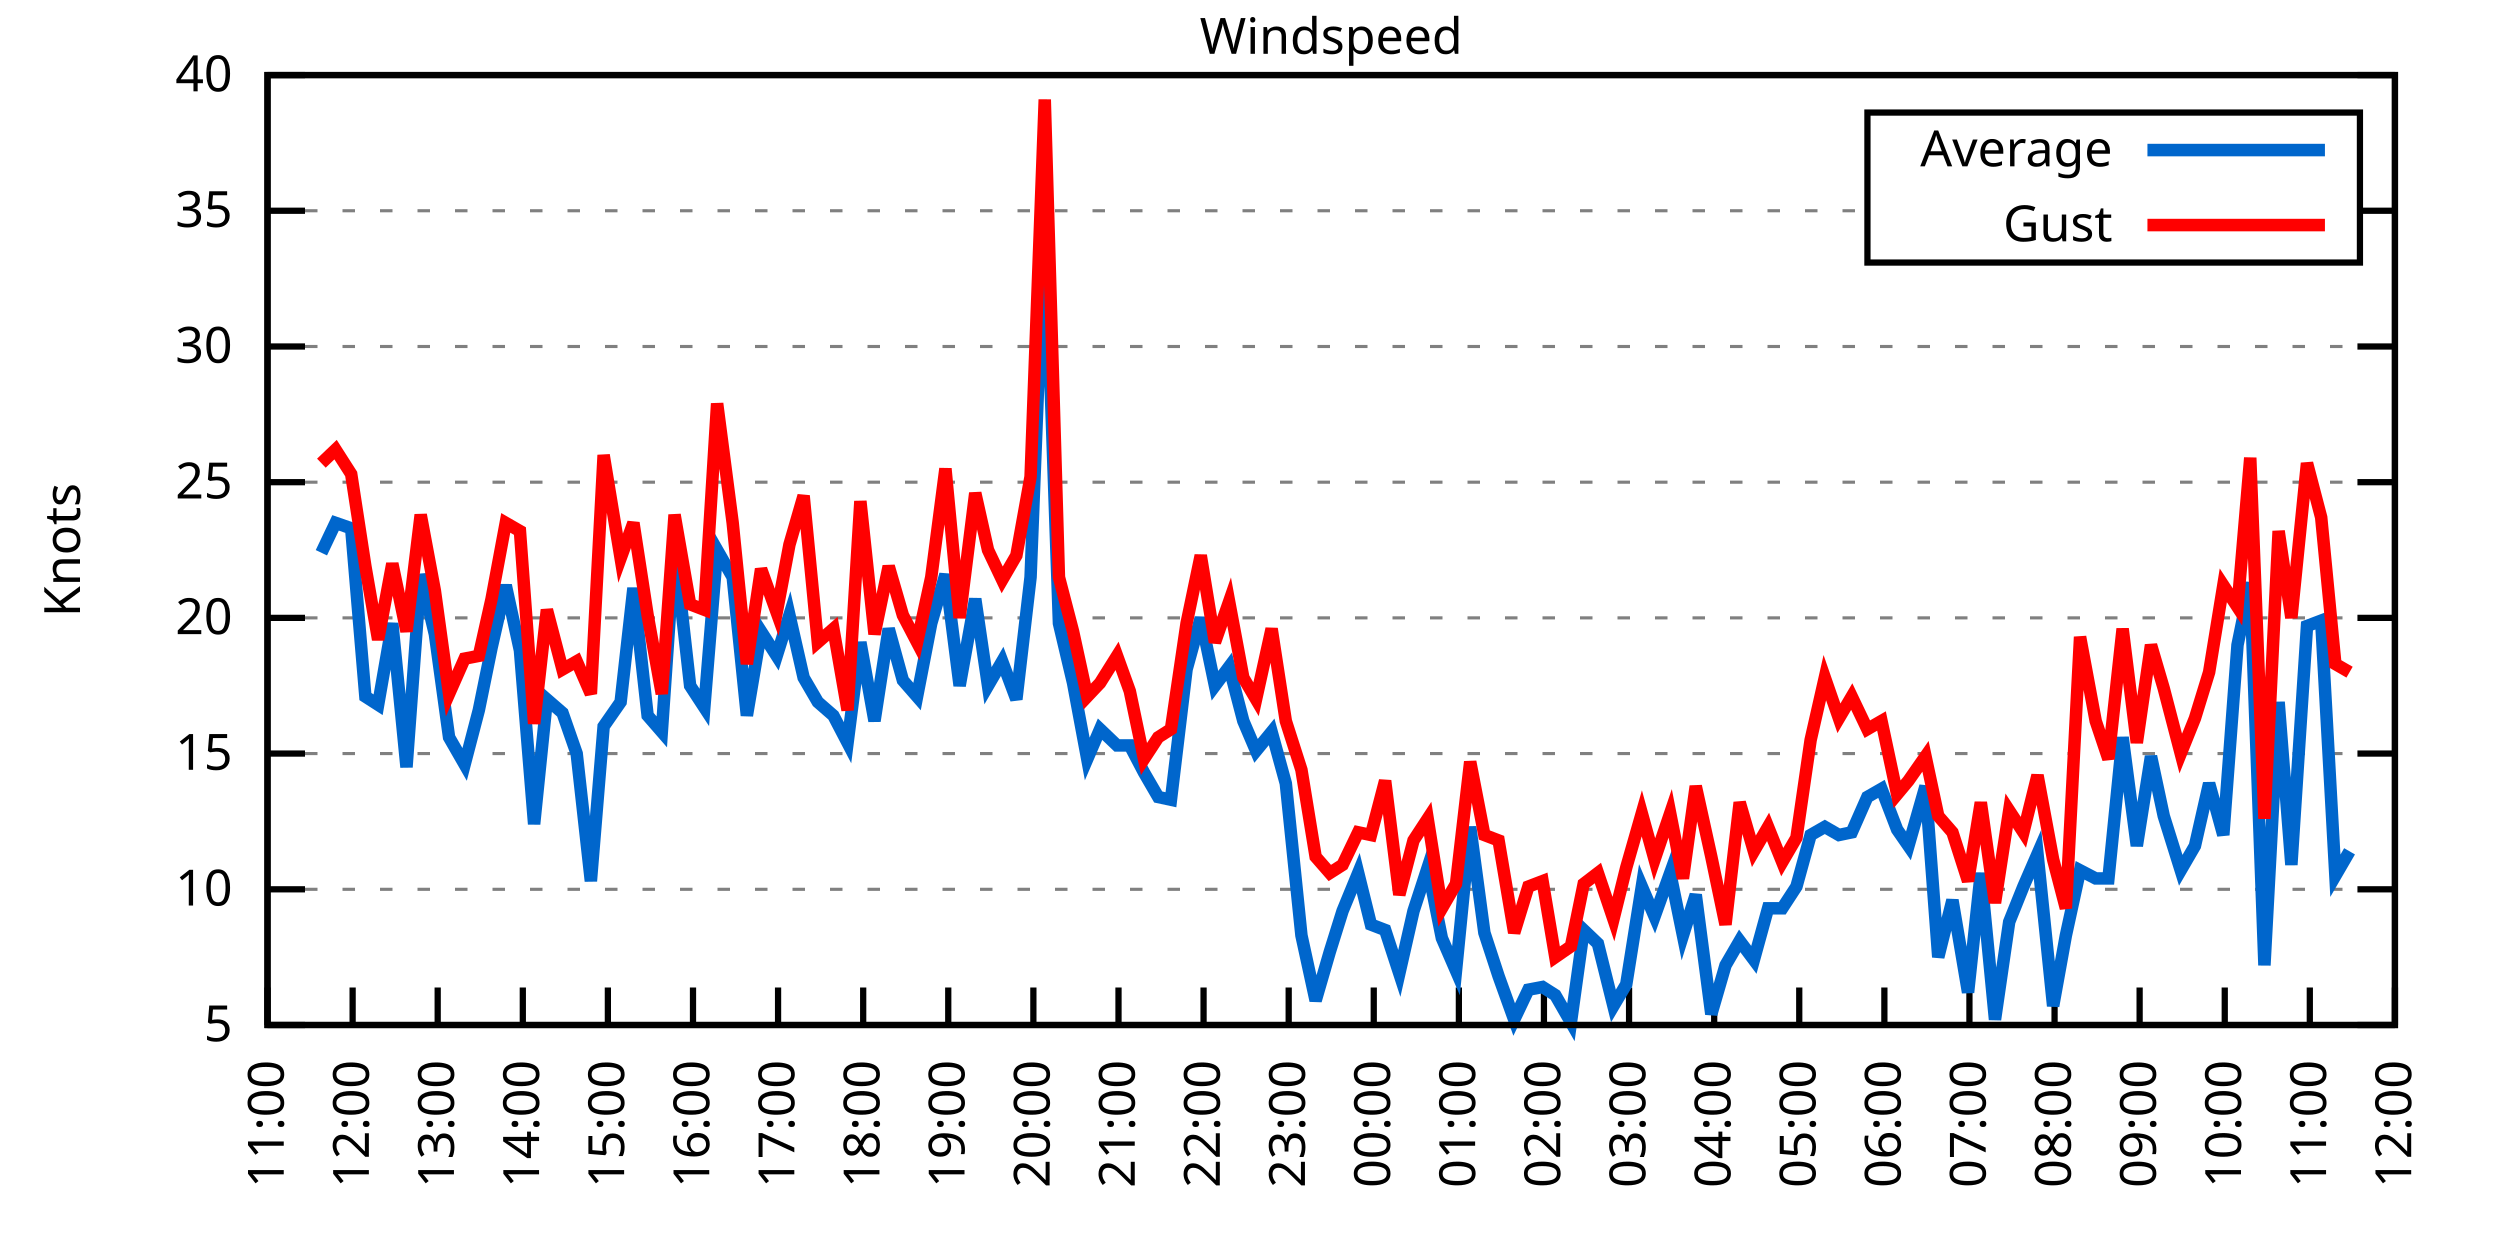
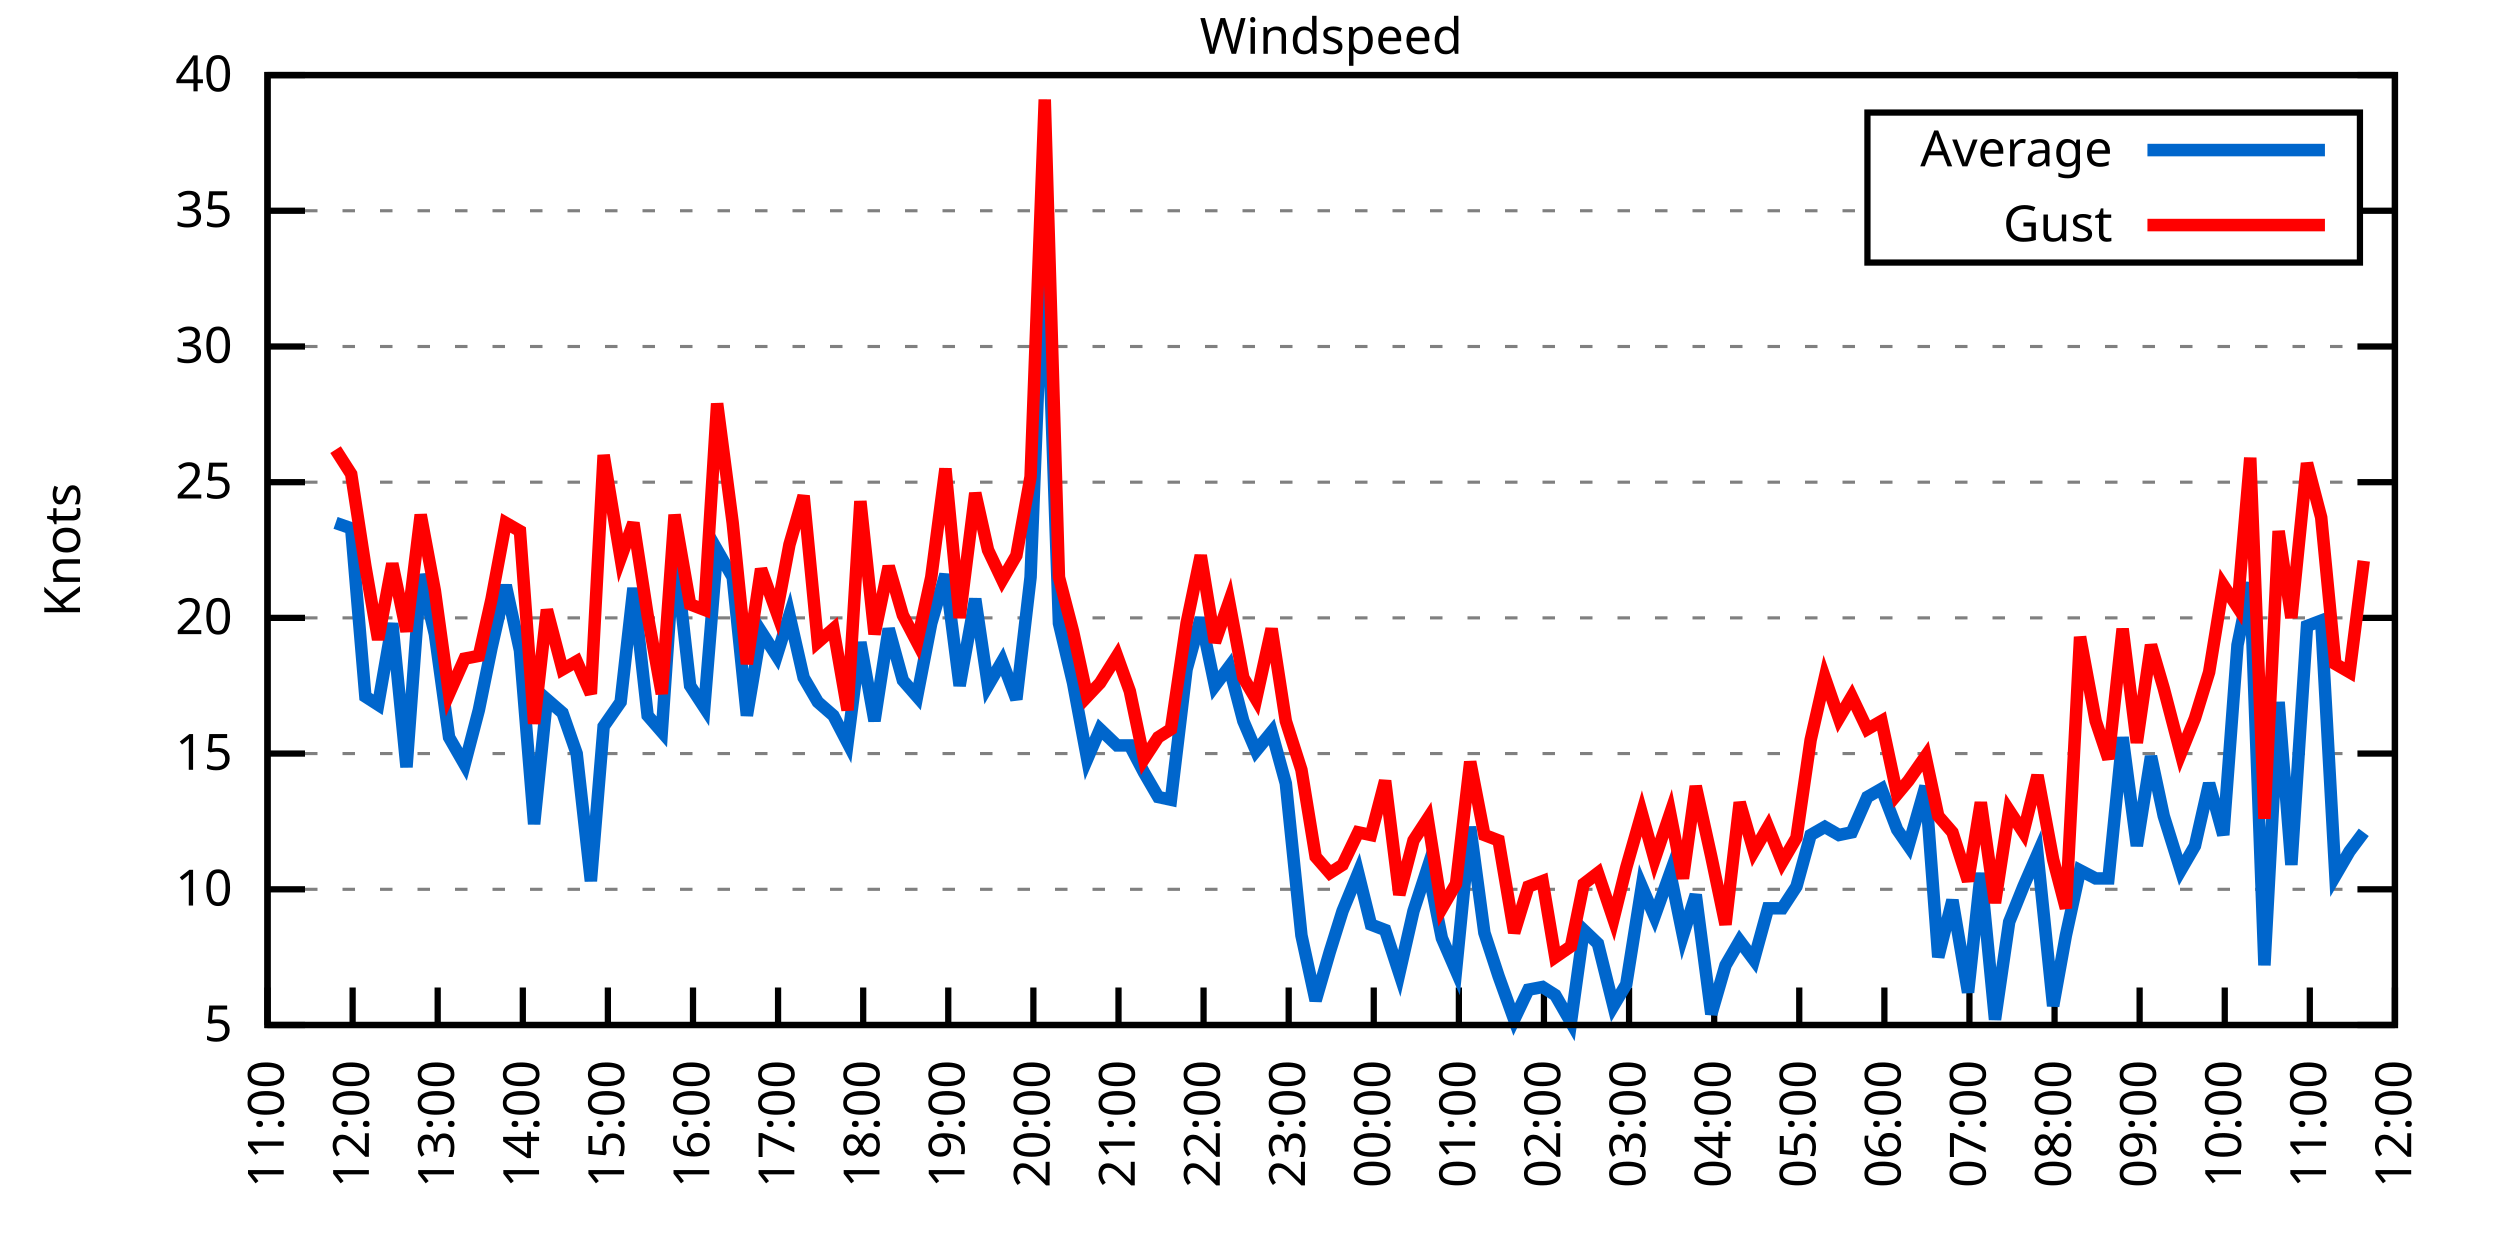
<svg xmlns="http://www.w3.org/2000/svg" xmlns:xlink="http://www.w3.org/1999/xlink" width="400" height="200" viewBox="0 0 400 200">
  <g id="gnuplot_canvas">
    <rect x="0" y="0" width="400" height="200" fill="none" />
    <defs>
      <circle id="gpDot" r="0.5" stroke-width="0.5" stroke="currentColor" />
      <path id="gpPt0" stroke-width="0.333" stroke="currentColor" d="M-1,0 h2 M0,-1 v2" />
      <path id="gpPt1" stroke-width="0.333" stroke="currentColor" d="M-1,-1 L1,1 M1,-1 L-1,1" />
      <path id="gpPt2" stroke-width="0.333" stroke="currentColor" d="M-1,0 L1,0 M0,-1 L0,1 M-1,-1 L1,1 M-1,1 L1,-1" />
      <rect id="gpPt3" stroke-width="0.333" stroke="currentColor" x="-1" y="-1" width="2" height="2" />
      <rect id="gpPt4" stroke-width="0.333" stroke="currentColor" fill="currentColor" x="-1" y="-1" width="2" height="2" />
      <circle id="gpPt5" stroke-width="0.333" stroke="currentColor" cx="0" cy="0" r="1" />
      <use xlink:href="#gpPt5" id="gpPt6" fill="currentColor" stroke="none" />
      <path id="gpPt7" stroke-width="0.333" stroke="currentColor" d="M0,-1.33 L-1.33,0.67 L1.33,0.67 z" />
      <use xlink:href="#gpPt7" id="gpPt8" fill="currentColor" stroke="none" />
      <use xlink:href="#gpPt7" id="gpPt9" stroke="currentColor" transform="rotate(180)" />
      <use xlink:href="#gpPt9" id="gpPt10" fill="currentColor" stroke="none" />
      <use xlink:href="#gpPt3" id="gpPt11" stroke="currentColor" transform="rotate(45)" />
      <use xlink:href="#gpPt11" id="gpPt12" fill="currentColor" stroke="none" />
      <path id="gpPt13" stroke-width="0.333" stroke="currentColor" d="M0,1.330 L1.265,0.411 L0.782,-1.067 L-0.782,-1.076 L-1.265,0.411 z" />
      <use xlink:href="#gpPt13" id="gpPt14" fill="currentColor" stroke="none" />
      <filter id="textbox" filterUnits="objectBoundingBox" x="0" y="0" height="1" width="1">
        <feFlood flood-color="white" flood-opacity="1" result="bgnd" />
        <feComposite in="SourceGraphic" in2="bgnd" operator="atop" />
      </filter>
      <filter id="greybox" filterUnits="objectBoundingBox" x="0" y="0" height="1" width="1">
        <feFlood flood-color="lightgrey" flood-opacity="1" result="grey" />
        <feComposite in="SourceGraphic" in2="grey" operator="atop" />
      </filter>
    </defs>
    <g fill="none" color="white" stroke="currentColor" stroke-width="1.00" stroke-linecap="butt" stroke-linejoin="miter">
</g>
    <g fill="none" color="black" stroke="currentColor" stroke-width="1.00" stroke-linecap="butt" stroke-linejoin="miter">
      <g stroke="none" shape-rendering="crispEdges">
        <polygon fill="rgb(255, 255, 255)" points="42.80,164.00 383.18,164.00 383.18,12.02 42.80,12.02 " />
      </g>
    </g>
    <g fill="none" color="black" stroke="currentColor" stroke-width="1.00" stroke-linecap="butt" stroke-linejoin="miter">
</g>
    <g fill="none" color="black" stroke="black" stroke-width="0.50" stroke-linecap="butt" stroke-linejoin="miter">
</g>
    <g fill="none" color="gray" stroke="currentColor" stroke-width="0.50" stroke-linecap="butt" stroke-linejoin="miter">
      <path stroke="gray" stroke-dasharray="2,4" class="gridline" d="M42.80,164.00 L383.19,164.00  " />
    </g>
    <g fill="none" color="gray" stroke="gray" stroke-width="1.00" stroke-linecap="butt" stroke-linejoin="miter">
</g>
    <g fill="none" color="black" stroke="currentColor" stroke-width="1.00" stroke-linecap="butt" stroke-linejoin="miter">
      <path stroke="black" d="M42.80,164.00 L48.80,164.00 M383.19,164.00 L377.19,164.00  " />
      <g transform="translate(37.20,166.60)" stroke="none" fill="black" font-family="Sans" font-size="8.00" text-anchor="end">
        <text>
          <tspan font-family="Sans"> 5</tspan>
        </text>
      </g>
    </g>
    <g fill="none" color="black" stroke="currentColor" stroke-width="1.00" stroke-linecap="butt" stroke-linejoin="miter">
</g>
    <g fill="none" color="black" stroke="black" stroke-width="0.50" stroke-linecap="butt" stroke-linejoin="miter">
</g>
    <g fill="none" color="gray" stroke="currentColor" stroke-width="0.50" stroke-linecap="butt" stroke-linejoin="miter">
      <path stroke="gray" stroke-dasharray="2,4" class="gridline" d="M42.80,142.29 L383.19,142.29  " />
    </g>
    <g fill="none" color="gray" stroke="gray" stroke-width="1.00" stroke-linecap="butt" stroke-linejoin="miter">
</g>
    <g fill="none" color="black" stroke="currentColor" stroke-width="1.00" stroke-linecap="butt" stroke-linejoin="miter">
      <path stroke="black" d="M42.80,142.29 L48.80,142.29 M383.19,142.29 L377.19,142.29  " />
      <g transform="translate(37.20,144.89)" stroke="none" fill="black" font-family="Sans" font-size="8.00" text-anchor="end">
        <text>
          <tspan font-family="Sans"> 10</tspan>
        </text>
      </g>
    </g>
    <g fill="none" color="black" stroke="currentColor" stroke-width="1.00" stroke-linecap="butt" stroke-linejoin="miter">
</g>
    <g fill="none" color="black" stroke="black" stroke-width="0.50" stroke-linecap="butt" stroke-linejoin="miter">
</g>
    <g fill="none" color="gray" stroke="currentColor" stroke-width="0.50" stroke-linecap="butt" stroke-linejoin="miter">
      <path stroke="gray" stroke-dasharray="2,4" class="gridline" d="M42.80,120.57 L383.19,120.57  " />
    </g>
    <g fill="none" color="gray" stroke="gray" stroke-width="1.00" stroke-linecap="butt" stroke-linejoin="miter">
</g>
    <g fill="none" color="black" stroke="currentColor" stroke-width="1.00" stroke-linecap="butt" stroke-linejoin="miter">
      <path stroke="black" d="M42.80,120.57 L48.80,120.57 M383.19,120.57 L377.19,120.57  " />
      <g transform="translate(37.20,123.17)" stroke="none" fill="black" font-family="Sans" font-size="8.00" text-anchor="end">
        <text>
          <tspan font-family="Sans"> 15</tspan>
        </text>
      </g>
    </g>
    <g fill="none" color="black" stroke="currentColor" stroke-width="1.00" stroke-linecap="butt" stroke-linejoin="miter">
</g>
    <g fill="none" color="black" stroke="black" stroke-width="0.50" stroke-linecap="butt" stroke-linejoin="miter">
</g>
    <g fill="none" color="gray" stroke="currentColor" stroke-width="0.50" stroke-linecap="butt" stroke-linejoin="miter">
      <path stroke="gray" stroke-dasharray="2,4" class="gridline" d="M42.80,98.86 L383.19,98.86  " />
    </g>
    <g fill="none" color="gray" stroke="gray" stroke-width="1.00" stroke-linecap="butt" stroke-linejoin="miter">
</g>
    <g fill="none" color="black" stroke="currentColor" stroke-width="1.00" stroke-linecap="butt" stroke-linejoin="miter">
      <path stroke="black" d="M42.80,98.86 L48.80,98.86 M383.19,98.86 L377.19,98.86  " />
      <g transform="translate(37.20,101.46)" stroke="none" fill="black" font-family="Sans" font-size="8.00" text-anchor="end">
        <text>
          <tspan font-family="Sans"> 20</tspan>
        </text>
      </g>
    </g>
    <g fill="none" color="black" stroke="currentColor" stroke-width="1.00" stroke-linecap="butt" stroke-linejoin="miter">
</g>
    <g fill="none" color="black" stroke="black" stroke-width="0.50" stroke-linecap="butt" stroke-linejoin="miter">
</g>
    <g fill="none" color="gray" stroke="currentColor" stroke-width="0.50" stroke-linecap="butt" stroke-linejoin="miter">
      <path stroke="gray" stroke-dasharray="2,4" class="gridline" d="M42.80,77.15 L383.19,77.15  " />
    </g>
    <g fill="none" color="gray" stroke="gray" stroke-width="1.00" stroke-linecap="butt" stroke-linejoin="miter">
</g>
    <g fill="none" color="black" stroke="currentColor" stroke-width="1.00" stroke-linecap="butt" stroke-linejoin="miter">
      <path stroke="black" d="M42.80,77.15 L48.80,77.15 M383.19,77.15 L377.19,77.15  " />
      <g transform="translate(37.20,79.75)" stroke="none" fill="black" font-family="Sans" font-size="8.00" text-anchor="end">
        <text>
          <tspan font-family="Sans"> 25</tspan>
        </text>
      </g>
    </g>
    <g fill="none" color="black" stroke="currentColor" stroke-width="1.00" stroke-linecap="butt" stroke-linejoin="miter">
</g>
    <g fill="none" color="black" stroke="black" stroke-width="0.50" stroke-linecap="butt" stroke-linejoin="miter">
</g>
    <g fill="none" color="gray" stroke="currentColor" stroke-width="0.50" stroke-linecap="butt" stroke-linejoin="miter">
      <path stroke="gray" stroke-dasharray="2,4" class="gridline" d="M42.80,55.44 L383.19,55.44  " />
    </g>
    <g fill="none" color="gray" stroke="gray" stroke-width="1.00" stroke-linecap="butt" stroke-linejoin="miter">
</g>
    <g fill="none" color="black" stroke="currentColor" stroke-width="1.00" stroke-linecap="butt" stroke-linejoin="miter">
      <path stroke="black" d="M42.80,55.44 L48.80,55.44 M383.19,55.44 L377.19,55.44  " />
      <g transform="translate(37.20,58.04)" stroke="none" fill="black" font-family="Sans" font-size="8.00" text-anchor="end">
        <text>
          <tspan font-family="Sans"> 30</tspan>
        </text>
      </g>
    </g>
    <g fill="none" color="black" stroke="currentColor" stroke-width="1.00" stroke-linecap="butt" stroke-linejoin="miter">
</g>
    <g fill="none" color="black" stroke="black" stroke-width="0.50" stroke-linecap="butt" stroke-linejoin="miter">
</g>
    <g fill="none" color="gray" stroke="currentColor" stroke-width="0.50" stroke-linecap="butt" stroke-linejoin="miter">
      <path stroke="gray" stroke-dasharray="2,4" class="gridline" d="M42.80,33.72 L298.79,33.72 M377.59,33.72 L383.19,33.72  " />
    </g>
    <g fill="none" color="gray" stroke="gray" stroke-width="1.00" stroke-linecap="butt" stroke-linejoin="miter">
</g>
    <g fill="none" color="black" stroke="currentColor" stroke-width="1.00" stroke-linecap="butt" stroke-linejoin="miter">
      <path stroke="black" d="M42.80,33.72 L48.80,33.72 M383.19,33.72 L377.19,33.72  " />
      <g transform="translate(37.20,36.32)" stroke="none" fill="black" font-family="Sans" font-size="8.00" text-anchor="end">
        <text>
          <tspan font-family="Sans"> 35</tspan>
        </text>
      </g>
    </g>
    <g fill="none" color="black" stroke="currentColor" stroke-width="1.00" stroke-linecap="butt" stroke-linejoin="miter">
</g>
    <g fill="none" color="black" stroke="black" stroke-width="0.50" stroke-linecap="butt" stroke-linejoin="miter">
</g>
    <g fill="none" color="gray" stroke="currentColor" stroke-width="0.50" stroke-linecap="butt" stroke-linejoin="miter">
      <path stroke="gray" stroke-dasharray="2,4" class="gridline" d="M42.80,12.01 L383.19,12.01  " />
    </g>
    <g fill="none" color="gray" stroke="gray" stroke-width="1.00" stroke-linecap="butt" stroke-linejoin="miter">
</g>
    <g fill="none" color="black" stroke="currentColor" stroke-width="1.00" stroke-linecap="butt" stroke-linejoin="miter">
      <path stroke="black" d="M42.80,12.01 L48.80,12.01 M383.19,12.01 L377.19,12.01  " />
      <g transform="translate(37.20,14.61)" stroke="none" fill="black" font-family="Sans" font-size="8.00" text-anchor="end">
        <text>
          <tspan font-family="Sans"> 40</tspan>
        </text>
      </g>
    </g>
    <g fill="none" color="black" stroke="currentColor" stroke-width="1.00" stroke-linecap="butt" stroke-linejoin="miter">
      <path stroke="black" d="M42.80,164.00 L42.80,158.00  " />
      <g transform="translate(45.40,169.60) rotate(270.00)" stroke="none" fill="black" font-family="Sans" font-size="8.00" text-anchor="end">
        <text>
          <tspan font-family="Sans">11:00</tspan>
        </text>
      </g>
    </g>
    <g fill="none" color="black" stroke="currentColor" stroke-width="1.00" stroke-linecap="butt" stroke-linejoin="miter">
      <path stroke="black" d="M56.42,164.00 L56.42,158.00  " />
      <g transform="translate(59.02,169.60) rotate(270.00)" stroke="none" fill="black" font-family="Sans" font-size="8.00" text-anchor="end">
        <text>
          <tspan font-family="Sans">12:00</tspan>
        </text>
      </g>
    </g>
    <g fill="none" color="black" stroke="currentColor" stroke-width="1.00" stroke-linecap="butt" stroke-linejoin="miter">
      <path stroke="black" d="M70.03,164.00 L70.03,158.00  " />
      <g transform="translate(72.63,169.60) rotate(270.00)" stroke="none" fill="black" font-family="Sans" font-size="8.00" text-anchor="end">
        <text>
          <tspan font-family="Sans">13:00</tspan>
        </text>
      </g>
    </g>
    <g fill="none" color="black" stroke="currentColor" stroke-width="1.00" stroke-linecap="butt" stroke-linejoin="miter">
      <path stroke="black" d="M83.65,164.00 L83.65,158.00  " />
      <g transform="translate(86.25,169.60) rotate(270.00)" stroke="none" fill="black" font-family="Sans" font-size="8.00" text-anchor="end">
        <text>
          <tspan font-family="Sans">14:00</tspan>
        </text>
      </g>
    </g>
    <g fill="none" color="black" stroke="currentColor" stroke-width="1.00" stroke-linecap="butt" stroke-linejoin="miter">
      <path stroke="black" d="M97.26,164.00 L97.26,158.00  " />
      <g transform="translate(99.86,169.60) rotate(270.00)" stroke="none" fill="black" font-family="Sans" font-size="8.00" text-anchor="end">
        <text>
          <tspan font-family="Sans">15:00</tspan>
        </text>
      </g>
    </g>
    <g fill="none" color="black" stroke="currentColor" stroke-width="1.00" stroke-linecap="butt" stroke-linejoin="miter">
      <path stroke="black" d="M110.88,164.00 L110.88,158.00  " />
      <g transform="translate(113.48,169.60) rotate(270.00)" stroke="none" fill="black" font-family="Sans" font-size="8.00" text-anchor="end">
        <text>
          <tspan font-family="Sans">16:00</tspan>
        </text>
      </g>
    </g>
    <g fill="none" color="black" stroke="currentColor" stroke-width="1.00" stroke-linecap="butt" stroke-linejoin="miter">
      <path stroke="black" d="M124.49,164.00 L124.49,158.00  " />
      <g transform="translate(127.09,169.60) rotate(270.00)" stroke="none" fill="black" font-family="Sans" font-size="8.00" text-anchor="end">
        <text>
          <tspan font-family="Sans">17:00</tspan>
        </text>
      </g>
    </g>
    <g fill="none" color="black" stroke="currentColor" stroke-width="1.00" stroke-linecap="butt" stroke-linejoin="miter">
      <path stroke="black" d="M138.11,164.00 L138.11,158.00  " />
      <g transform="translate(140.71,169.60) rotate(270.00)" stroke="none" fill="black" font-family="Sans" font-size="8.00" text-anchor="end">
        <text>
          <tspan font-family="Sans">18:00</tspan>
        </text>
      </g>
    </g>
    <g fill="none" color="black" stroke="currentColor" stroke-width="1.00" stroke-linecap="butt" stroke-linejoin="miter">
      <path stroke="black" d="M151.72,164.00 L151.72,158.00  " />
      <g transform="translate(154.32,169.60) rotate(270.00)" stroke="none" fill="black" font-family="Sans" font-size="8.00" text-anchor="end">
        <text>
          <tspan font-family="Sans">19:00</tspan>
        </text>
      </g>
    </g>
    <g fill="none" color="black" stroke="currentColor" stroke-width="1.00" stroke-linecap="butt" stroke-linejoin="miter">
      <path stroke="black" d="M165.34,164.00 L165.34,158.00  " />
      <g transform="translate(167.94,169.60) rotate(270.00)" stroke="none" fill="black" font-family="Sans" font-size="8.00" text-anchor="end">
        <text>
          <tspan font-family="Sans">20:00</tspan>
        </text>
      </g>
    </g>
    <g fill="none" color="black" stroke="currentColor" stroke-width="1.00" stroke-linecap="butt" stroke-linejoin="miter">
      <path stroke="black" d="M178.96,164.00 L178.96,158.00  " />
      <g transform="translate(181.56,169.60) rotate(270.00)" stroke="none" fill="black" font-family="Sans" font-size="8.00" text-anchor="end">
        <text>
          <tspan font-family="Sans">21:00</tspan>
        </text>
      </g>
    </g>
    <g fill="none" color="black" stroke="currentColor" stroke-width="1.00" stroke-linecap="butt" stroke-linejoin="miter">
      <path stroke="black" d="M192.57,164.00 L192.57,158.00  " />
      <g transform="translate(195.17,169.60) rotate(270.00)" stroke="none" fill="black" font-family="Sans" font-size="8.00" text-anchor="end">
        <text>
          <tspan font-family="Sans">22:00</tspan>
        </text>
      </g>
    </g>
    <g fill="none" color="black" stroke="currentColor" stroke-width="1.00" stroke-linecap="butt" stroke-linejoin="miter">
      <path stroke="black" d="M206.19,164.00 L206.19,158.00  " />
      <g transform="translate(208.79,169.60) rotate(270.00)" stroke="none" fill="black" font-family="Sans" font-size="8.00" text-anchor="end">
        <text>
          <tspan font-family="Sans">23:00</tspan>
        </text>
      </g>
    </g>
    <g fill="none" color="black" stroke="currentColor" stroke-width="1.00" stroke-linecap="butt" stroke-linejoin="miter">
      <path stroke="black" d="M219.80,164.00 L219.80,158.00  " />
      <g transform="translate(222.40,169.60) rotate(270.00)" stroke="none" fill="black" font-family="Sans" font-size="8.00" text-anchor="end">
        <text>
          <tspan font-family="Sans">00:00</tspan>
        </text>
      </g>
    </g>
    <g fill="none" color="black" stroke="currentColor" stroke-width="1.00" stroke-linecap="butt" stroke-linejoin="miter">
      <path stroke="black" d="M233.42,164.00 L233.42,158.00  " />
      <g transform="translate(236.02,169.60) rotate(270.00)" stroke="none" fill="black" font-family="Sans" font-size="8.00" text-anchor="end">
        <text>
          <tspan font-family="Sans">01:00</tspan>
        </text>
      </g>
    </g>
    <g fill="none" color="black" stroke="currentColor" stroke-width="1.00" stroke-linecap="butt" stroke-linejoin="miter">
      <path stroke="black" d="M247.03,164.00 L247.03,158.00  " />
      <g transform="translate(249.63,169.60) rotate(270.00)" stroke="none" fill="black" font-family="Sans" font-size="8.00" text-anchor="end">
        <text>
          <tspan font-family="Sans">02:00</tspan>
        </text>
      </g>
    </g>
    <g fill="none" color="black" stroke="currentColor" stroke-width="1.00" stroke-linecap="butt" stroke-linejoin="miter">
      <path stroke="black" d="M260.65,164.00 L260.65,158.00  " />
      <g transform="translate(263.25,169.60) rotate(270.00)" stroke="none" fill="black" font-family="Sans" font-size="8.00" text-anchor="end">
        <text>
          <tspan font-family="Sans">03:00</tspan>
        </text>
      </g>
    </g>
    <g fill="none" color="black" stroke="currentColor" stroke-width="1.00" stroke-linecap="butt" stroke-linejoin="miter">
      <path stroke="black" d="M274.27,164.00 L274.27,158.00  " />
      <g transform="translate(276.87,169.60) rotate(270.00)" stroke="none" fill="black" font-family="Sans" font-size="8.00" text-anchor="end">
        <text>
          <tspan font-family="Sans">04:00</tspan>
        </text>
      </g>
    </g>
    <g fill="none" color="black" stroke="currentColor" stroke-width="1.00" stroke-linecap="butt" stroke-linejoin="miter">
      <path stroke="black" d="M287.88,164.00 L287.88,158.00  " />
      <g transform="translate(290.48,169.60) rotate(270.00)" stroke="none" fill="black" font-family="Sans" font-size="8.00" text-anchor="end">
        <text>
          <tspan font-family="Sans">05:00</tspan>
        </text>
      </g>
    </g>
    <g fill="none" color="black" stroke="currentColor" stroke-width="1.00" stroke-linecap="butt" stroke-linejoin="miter">
      <path stroke="black" d="M301.50,164.00 L301.50,158.00  " />
      <g transform="translate(304.10,169.60) rotate(270.00)" stroke="none" fill="black" font-family="Sans" font-size="8.00" text-anchor="end">
        <text>
          <tspan font-family="Sans">06:00</tspan>
        </text>
      </g>
    </g>
    <g fill="none" color="black" stroke="currentColor" stroke-width="1.00" stroke-linecap="butt" stroke-linejoin="miter">
      <path stroke="black" d="M315.11,164.00 L315.11,158.00  " />
      <g transform="translate(317.71,169.60) rotate(270.00)" stroke="none" fill="black" font-family="Sans" font-size="8.00" text-anchor="end">
        <text>
          <tspan font-family="Sans">07:00</tspan>
        </text>
      </g>
    </g>
    <g fill="none" color="black" stroke="currentColor" stroke-width="1.00" stroke-linecap="butt" stroke-linejoin="miter">
      <path stroke="black" d="M328.73,164.00 L328.73,158.00  " />
      <g transform="translate(331.33,169.60) rotate(270.00)" stroke="none" fill="black" font-family="Sans" font-size="8.00" text-anchor="end">
        <text>
          <tspan font-family="Sans">08:00</tspan>
        </text>
      </g>
    </g>
    <g fill="none" color="black" stroke="currentColor" stroke-width="1.00" stroke-linecap="butt" stroke-linejoin="miter">
      <path stroke="black" d="M342.34,164.00 L342.34,158.00  " />
      <g transform="translate(344.94,169.60) rotate(270.00)" stroke="none" fill="black" font-family="Sans" font-size="8.00" text-anchor="end">
        <text>
          <tspan font-family="Sans">09:00</tspan>
        </text>
      </g>
    </g>
    <g fill="none" color="black" stroke="currentColor" stroke-width="1.00" stroke-linecap="butt" stroke-linejoin="miter">
      <path stroke="black" d="M355.96,164.00 L355.96,158.00  " />
      <g transform="translate(358.56,169.60) rotate(270.00)" stroke="none" fill="black" font-family="Sans" font-size="8.00" text-anchor="end">
        <text>
          <tspan font-family="Sans">10:00</tspan>
        </text>
      </g>
    </g>
    <g fill="none" color="black" stroke="currentColor" stroke-width="1.00" stroke-linecap="butt" stroke-linejoin="miter">
      <path stroke="black" d="M369.57,164.00 L369.57,158.00  " />
      <g transform="translate(372.17,169.60) rotate(270.00)" stroke="none" fill="black" font-family="Sans" font-size="8.00" text-anchor="end">
        <text>
          <tspan font-family="Sans">11:00</tspan>
        </text>
      </g>
    </g>
    <g fill="none" color="black" stroke="currentColor" stroke-width="1.00" stroke-linecap="butt" stroke-linejoin="miter">
      <path stroke="black" d="M383.19,164.00 L383.19,158.00  " />
      <g transform="translate(385.79,169.60) rotate(270.00)" stroke="none" fill="black" font-family="Sans" font-size="8.00" text-anchor="end">
        <text>
          <tspan font-family="Sans">12:00</tspan>
        </text>
      </g>
    </g>
    <g fill="none" color="black" stroke="currentColor" stroke-width="1.00" stroke-linecap="butt" stroke-linejoin="miter">
</g>
    <g fill="none" color="black" stroke="currentColor" stroke-width="1.00" stroke-linecap="butt" stroke-linejoin="miter">
      <path stroke="black" d="M42.80,12.01 L42.80,164.00 L383.19,164.00 L383.19,12.01 L42.80,12.01 Z  " />
    </g>
    <g fill="none" color="black" stroke="currentColor" stroke-width="1.00" stroke-linecap="butt" stroke-linejoin="miter">
</g>
    <g fill="none" color="black" stroke="currentColor" stroke-width="1.00" stroke-linecap="butt" stroke-linejoin="miter">
      <path stroke="black" d="M298.79,42.01 L298.79,18.01 L377.59,18.01 L377.59,42.01 L298.79,42.01 Z  " />
    </g>
    <g id="Windspeed_plot_1">
      <g fill="none" color="white" stroke="black" stroke-width="2.00" stroke-linecap="butt" stroke-linejoin="miter">
</g>
      <g fill="none" color="black" stroke="currentColor" stroke-width="2.00" stroke-linecap="butt" stroke-linejoin="miter">
        <g transform="translate(337.99,26.61)" stroke="none" fill="black" font-family="Sans" font-size="8.00" text-anchor="end">
          <text>
            <tspan font-family="Sans">Average</tspan>
          </text>
        </g>
      </g>
      <g fill="none" color="black" stroke="currentColor" stroke-width="2.00" stroke-linecap="butt" stroke-linejoin="miter">
-         <path stroke="rgb(  0, 102, 204)" d="M343.59,24.01 L371.99,24.01 M51.42,88.44 L53.69,83.66 L56.19,84.53 L58.46,111.45 L60.50,112.76 L62.77,99.73   L65.04,122.75 L67.31,91.91 L69.58,101.47 L71.85,117.97 L74.34,122.31 L76.61,113.63 L78.65,103.64 L80.92,93.65   L83.19,104.07 L85.46,131.86 L87.50,111.89 L90.00,114.06 L92.27,120.57 L94.54,140.98 L96.58,116.23 L99.30,112.32   L101.35,94.08 L103.62,114.49 L105.89,117.10 L107.93,87.57 L110.42,109.72 L112.69,113.19 L114.74,88.00 L117.23,92.35   L119.50,114.49 L121.77,101.03 L124.27,104.94 L126.31,98.43 L128.58,108.42 L130.85,112.32 L133.34,114.49 L135.61,118.84   L137.66,102.77 L139.92,115.36 L142.19,100.60 L144.46,108.85 L146.73,111.45 L149.00,99.73 L151.27,91.91 L153.54,109.72   L156.04,95.82 L158.08,109.72 L160.35,105.81 L162.62,111.89 L164.89,92.35 L167.16,35.03 L169.43,99.73 L171.69,109.28   L173.96,121.44 L176.01,116.67 L178.73,119.27 L180.77,119.27 L183.04,123.61 L185.31,127.52 L187.35,127.96 L189.85,107.11   L192.12,98.86 L194.39,109.72 L196.66,106.68 L198.93,115.36 L200.97,120.14 L203.46,117.10 L205.73,125.35 L208.23,149.67   L210.50,160.09 L212.77,152.28 L214.81,145.76 L217.31,139.68 L219.35,147.93 L221.62,148.80 L223.89,155.75 L226.16,145.76   L228.43,138.81 L230.70,150.10 L232.96,155.31 L235.23,132.30 L237.50,149.24 L239.77,156.18 L242.27,163.13 L244.54,158.35   L246.81,157.92 L248.85,159.22 L251.35,163.57 L253.39,148.80 L255.66,150.97 L258.15,160.96 L260.20,157.49 L262.69,141.85   L264.73,146.63 L267.23,139.68 L269.27,149.67 L271.32,143.16 L273.81,162.26 L276.08,154.45 L278.35,150.54 L280.62,153.58   L282.89,145.33 L285.16,145.33 L287.43,141.85 L289.70,133.60 L291.97,132.30 L294.23,133.60 L296.28,133.17 L298.77,127.52   L301.04,126.22 L303.54,132.73 L305.35,135.34 L308.08,125.79 L310.12,153.14 L312.39,144.02 L314.89,158.79 L316.93,139.68   L319.20,163.13 L321.47,147.50 L323.74,141.85 L326.00,136.64 L328.50,160.96 L330.54,149.67 L332.81,139.25 L335.31,140.55   L337.35,140.55 L339.62,117.97 L341.89,135.34 L344.16,121.01 L346.20,130.56 L348.92,139.25 L351.19,135.34 L353.46,125.35   L355.73,133.60 L358.00,103.20 L360.04,93.22 L362.31,154.45 L364.58,112.32 L366.62,138.38 L369.12,100.16 L371.39,99.30   L373.66,140.12 L375.93,136.21  " />
+         <path stroke="rgb(  0, 102, 204)" d="M343.59,24.01 L371.99,24.01 M53.69,83.66 L56.19,84.53 L58.46,111.45 L60.50,112.76 L62.77,99.73 L65.04,122.75   L67.31,91.91 L69.58,101.47 L71.85,117.97 L74.34,122.31 L76.61,113.63 L78.65,103.64 L80.92,93.65 L83.19,104.07   L85.46,131.86 L87.50,111.89 L90.00,114.06 L92.27,120.57 L94.54,140.98 L96.58,116.23 L99.30,112.32 L101.35,94.08   L103.62,114.49 L105.89,117.10 L107.93,87.57 L110.42,109.72 L112.69,113.19 L114.74,88.00 L117.23,92.35 L119.50,114.49   L121.77,101.03 L124.27,104.94 L126.31,98.43 L128.58,108.42 L130.85,112.32 L133.34,114.49 L135.61,118.84 L137.66,102.77   L139.92,115.36 L142.19,100.60 L144.46,108.85 L146.73,111.45 L149.00,99.73 L151.27,91.91 L153.54,109.72 L156.04,95.82   L158.08,109.72 L160.35,105.81 L162.62,111.89 L164.89,92.35 L167.16,35.03 L169.43,99.73 L171.69,109.28 L173.96,121.44   L176.01,116.67 L178.73,119.27 L180.77,119.27 L183.04,123.61 L185.31,127.52 L187.35,127.96 L189.85,107.11 L192.12,98.86   L194.39,109.72 L196.66,106.68 L198.93,115.36 L200.97,120.14 L203.46,117.10 L205.73,125.35 L208.23,149.67 L210.50,160.09   L212.77,152.28 L214.81,145.76 L217.31,139.68 L219.35,147.93 L221.62,148.80 L223.89,155.75 L226.16,145.76 L228.43,138.81   L230.70,150.10 L232.96,155.31 L235.23,132.30 L237.50,149.24 L239.77,156.18 L242.27,163.13 L244.54,158.35 L246.81,157.92   L248.85,159.22 L251.35,163.57 L253.39,148.80 L255.66,150.97 L258.15,160.96 L260.20,157.49 L262.69,141.85 L264.73,146.63   L267.23,139.68 L269.27,149.67 L271.32,143.16 L273.81,162.26 L276.08,154.45 L278.35,150.54 L280.62,153.58 L282.89,145.33   L285.16,145.33 L287.43,141.85 L289.70,133.60 L291.97,132.30 L294.23,133.60 L296.28,133.17 L298.77,127.52 L301.04,126.22   L303.54,132.73 L305.35,135.34 L308.08,125.79 L310.12,153.14 L312.39,144.02 L314.89,158.79 L316.93,139.68 L319.20,163.13   L321.47,147.50 L323.74,141.85 L326.00,136.64 L328.50,160.96 L330.54,149.67 L332.81,139.25 L335.31,140.55 L337.35,140.55   L339.62,117.97 L341.89,135.34 L344.16,121.01 L346.20,130.56 L348.92,139.25 L351.19,135.34 L353.46,125.35 L355.73,133.60   L358.00,103.20 L360.04,93.22 L362.31,154.45 L364.58,112.32 L366.62,138.38 L369.12,100.16 L371.39,99.30 L373.66,140.12   L375.93,136.21 L378.20,133.17  " />
      </g>
    </g>
    <g id="Windspeed_plot_2">
      <g fill="none" color="black" stroke="currentColor" stroke-width="2.00" stroke-linecap="butt" stroke-linejoin="miter">
        <g transform="translate(337.99,38.61)" stroke="none" fill="black" font-family="Sans" font-size="8.00" text-anchor="end">
          <text>
            <tspan font-family="Sans">Gust</tspan>
          </text>
        </g>
      </g>
      <g fill="none" color="black" stroke="currentColor" stroke-width="2.00" stroke-linecap="butt" stroke-linejoin="miter">
-         <path stroke="rgb(255,   0,   0)" d="M343.59,36.01 L371.99,36.01 M51.42,74.11 L53.69,71.94 L56.19,75.85 L58.46,90.61 L60.50,102.34 L62.77,90.18   L65.04,101.03 L67.31,82.36 L69.58,94.52 L71.85,111.02 L74.34,105.38 L76.61,104.94 L78.65,95.82 L80.92,83.66   L83.19,84.97 L85.46,115.80 L87.50,97.56 L90.00,107.11 L92.27,105.81 L94.54,111.02 L96.58,72.81 L99.30,89.31   L101.35,83.66 L103.62,98.43 L105.89,111.02 L107.93,82.36 L110.42,96.69 L112.69,97.56 L114.74,64.56 L117.23,83.66   L119.50,106.24 L121.77,91.04 L124.27,97.99 L126.31,87.14 L128.58,79.32 L130.85,102.77 L133.34,100.60 L135.61,113.63   L137.66,80.19 L139.92,101.47 L142.19,90.61 L144.46,98.43 L146.73,102.77 L149.00,92.35 L151.27,74.98 L153.54,98.86   L156.04,78.89 L158.08,88.00 L160.35,92.78 L162.62,88.87 L164.89,76.28 L167.16,15.92 L169.43,92.35 L171.69,101.03   L173.96,111.45 L176.01,109.28 L178.73,104.94 L180.77,110.59 L183.04,121.44 L185.31,117.97 L187.35,116.67 L189.85,99.73   L192.12,88.87 L194.39,102.77 L196.66,96.26 L198.93,108.42 L200.97,111.89 L203.46,100.60 L205.73,115.36 L208.23,123.18   L210.50,137.08 L212.77,139.68 L214.81,138.38 L217.31,133.17 L219.35,133.60 L221.62,124.92 L223.89,143.16 L226.16,134.47   L228.43,131.00 L230.70,145.33 L232.96,141.42 L235.23,121.88 L237.50,133.60 L239.77,134.47 L242.27,149.24 L244.54,141.85   L246.81,140.98 L248.85,153.14 L251.35,151.41 L253.39,141.42 L255.66,139.68 L258.15,147.06 L260.20,138.81 L262.69,130.13   L264.73,137.51 L267.23,130.13 L269.27,140.55 L271.32,125.79 L273.81,137.08 L276.08,147.93 L278.35,128.39 L280.62,136.21   L282.89,132.30 L285.16,137.94 L287.43,134.04 L289.70,118.40 L291.97,108.42 L294.23,114.93 L296.28,111.45 L298.77,116.67   L301.04,115.36 L303.54,127.09 L305.35,124.92 L308.08,121.01 L310.12,130.56 L312.39,133.17 L314.89,140.98 L316.93,128.39   L319.20,144.46 L321.47,129.69 L323.74,133.17 L326.00,124.05 L328.50,137.51 L330.54,145.33 L332.81,101.90 L335.31,115.36   L337.35,121.44 L339.62,100.60 L341.89,118.84 L344.16,103.20 L346.20,110.15 L348.92,120.57 L351.19,114.93 L353.46,107.55   L355.73,93.65 L358.00,97.12 L360.04,73.24 L362.31,131.00 L364.58,84.97 L366.62,98.86 L369.12,74.11 L371.39,82.79   L373.66,106.24 L375.93,107.55  " />
+         <path stroke="rgb(255,   0,   0)" d="M343.59,36.01 L371.99,36.01 M53.69,71.94 L56.19,75.85 L58.46,90.61 L60.50,102.34 L62.77,90.18 L65.04,101.03   L67.31,82.36 L69.58,94.52 L71.85,111.02 L74.34,105.38 L76.61,104.94 L78.65,95.82 L80.92,83.66 L83.19,84.97   L85.46,115.80 L87.50,97.56 L90.00,107.11 L92.27,105.81 L94.54,111.02 L96.58,72.81 L99.30,89.31 L101.35,83.66   L103.62,98.43 L105.89,111.02 L107.93,82.36 L110.42,96.69 L112.69,97.56 L114.74,64.56 L117.23,83.66 L119.50,106.24   L121.77,91.04 L124.27,97.99 L126.31,87.14 L128.58,79.32 L130.85,102.77 L133.34,100.60 L135.61,113.63 L137.66,80.19   L139.92,101.47 L142.19,90.61 L144.46,98.43 L146.73,102.77 L149.00,92.35 L151.27,74.98 L153.54,98.86 L156.04,78.89   L158.08,88.00 L160.35,92.78 L162.62,88.87 L164.89,76.28 L167.16,15.92 L169.43,92.35 L171.69,101.03 L173.96,111.45   L176.01,109.28 L178.73,104.94 L180.77,110.59 L183.04,121.44 L185.31,117.97 L187.35,116.67 L189.85,99.73 L192.12,88.87   L194.39,102.77 L196.66,96.26 L198.93,108.42 L200.97,111.89 L203.46,100.60 L205.73,115.36 L208.23,123.18 L210.50,137.08   L212.77,139.68 L214.81,138.38 L217.31,133.17 L219.35,133.60 L221.62,124.92 L223.89,143.16 L226.16,134.47 L228.43,131.00   L230.70,145.33 L232.96,141.42 L235.23,121.88 L237.50,133.60 L239.77,134.47 L242.27,149.24 L244.54,141.85 L246.81,140.98   L248.85,153.14 L251.35,151.41 L253.39,141.42 L255.66,139.68 L258.15,147.06 L260.20,138.81 L262.69,130.13 L264.73,137.51   L267.23,130.13 L269.27,140.55 L271.32,125.79 L273.81,137.08 L276.08,147.93 L278.35,128.39 L280.62,136.21 L282.89,132.30   L285.16,137.94 L287.43,134.04 L289.70,118.40 L291.97,108.42 L294.23,114.93 L296.28,111.45 L298.77,116.67 L301.04,115.36   L303.54,127.09 L305.35,124.92 L308.08,121.01 L310.12,130.56 L312.39,133.17 L314.89,140.98 L316.93,128.39 L319.20,144.46   L321.47,129.69 L323.74,133.17 L326.00,124.05 L328.50,137.51 L330.54,145.33 L332.81,101.90 L335.31,115.36 L337.35,121.44   L339.62,100.60 L341.89,118.84 L344.16,103.20 L346.20,110.15 L348.92,120.57 L351.19,114.93 L353.46,107.55 L355.73,93.65   L358.00,97.12 L360.04,73.24 L362.31,131.00 L364.58,84.97 L366.62,98.86 L369.12,74.11 L371.39,82.79 L373.66,106.24   L375.93,107.55 L378.20,89.74  " />
      </g>
    </g>
    <g fill="none" color="black" stroke="currentColor" stroke-width="2.00" stroke-linecap="butt" stroke-linejoin="miter">
</g>
    <g fill="none" color="black" stroke="black" stroke-width="1.00" stroke-linecap="butt" stroke-linejoin="miter">
</g>
    <g fill="none" color="black" stroke="currentColor" stroke-width="1.00" stroke-linecap="butt" stroke-linejoin="miter">
      <path stroke="black" d="M42.80,12.01 L42.80,164.00 L383.19,164.00 L383.19,12.01 L42.80,12.01 Z  " />
      <g transform="translate(12.80,88.01) rotate(270.00)" stroke="none" fill="black" font-family="Sans" font-size="8.00" text-anchor="middle">
        <text>
          <tspan font-family="Sans">Knots</tspan>
        </text>
      </g>
    </g>
    <g fill="none" color="black" stroke="currentColor" stroke-width="1.00" stroke-linecap="butt" stroke-linejoin="miter">
</g>
    <g fill="none" color="black" stroke="currentColor" stroke-width="1.00" stroke-linecap="butt" stroke-linejoin="miter">
      <g transform="translate(212.99,8.61)" stroke="none" fill="black" font-family="Sans" font-size="8.00" text-anchor="middle">
        <text>
          <tspan font-family="Sans">Windspeed</tspan>
        </text>
      </g>
    </g>
    <g fill="none" color="black" stroke="currentColor" stroke-width="1.00" stroke-linecap="butt" stroke-linejoin="miter">
</g>
  </g>
</svg>
